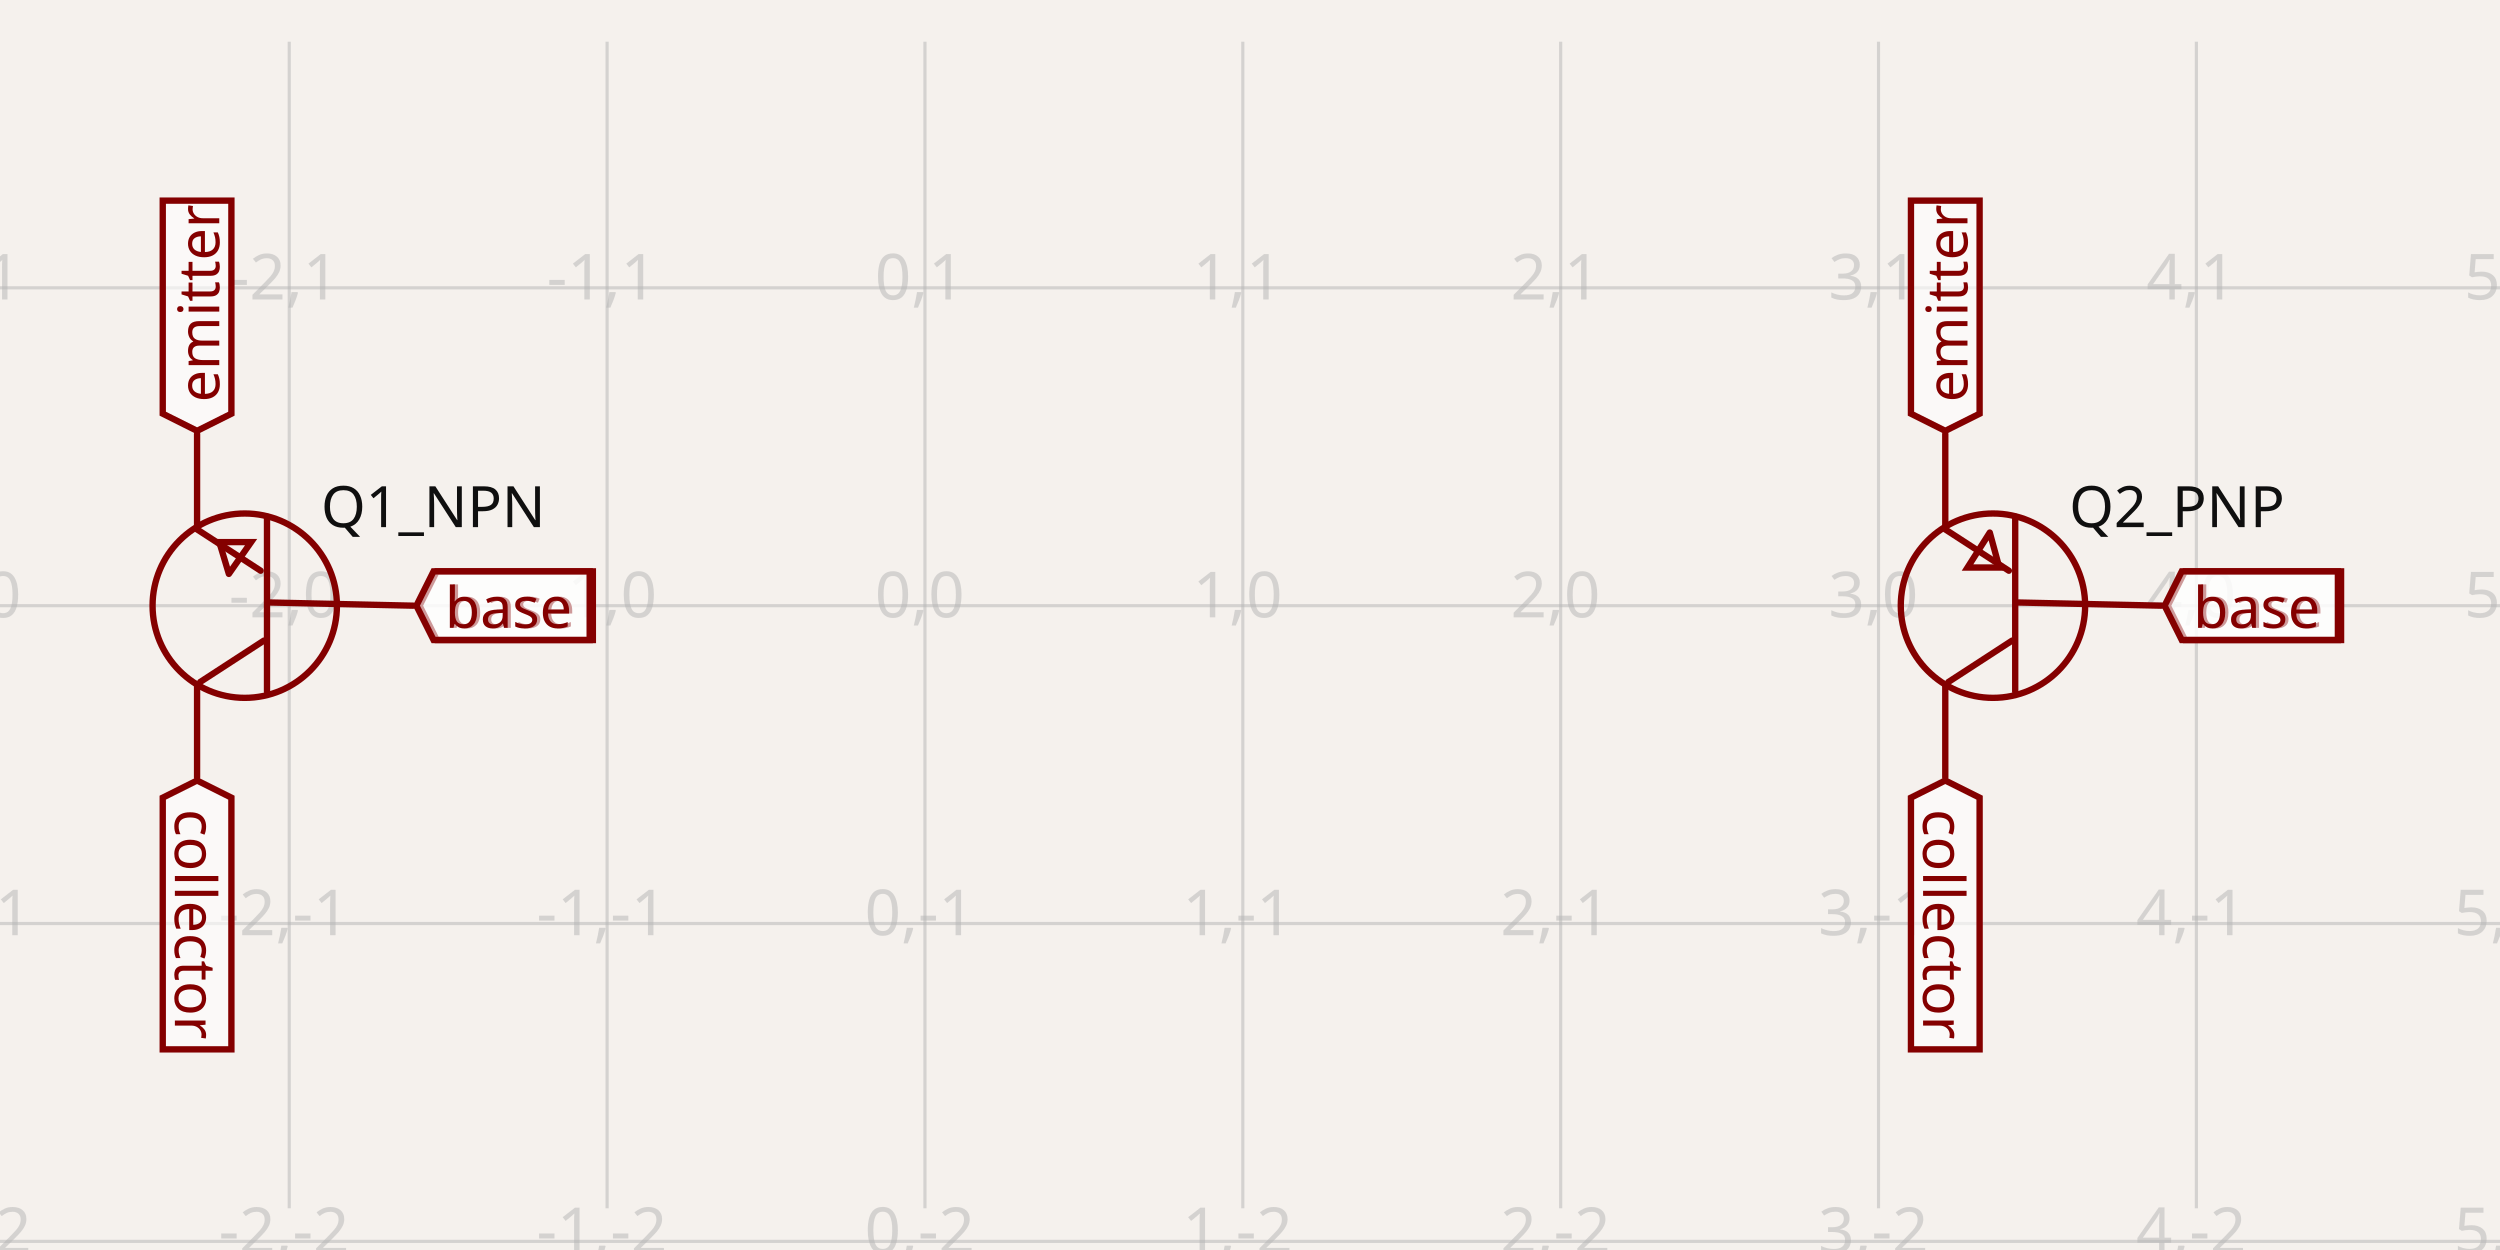
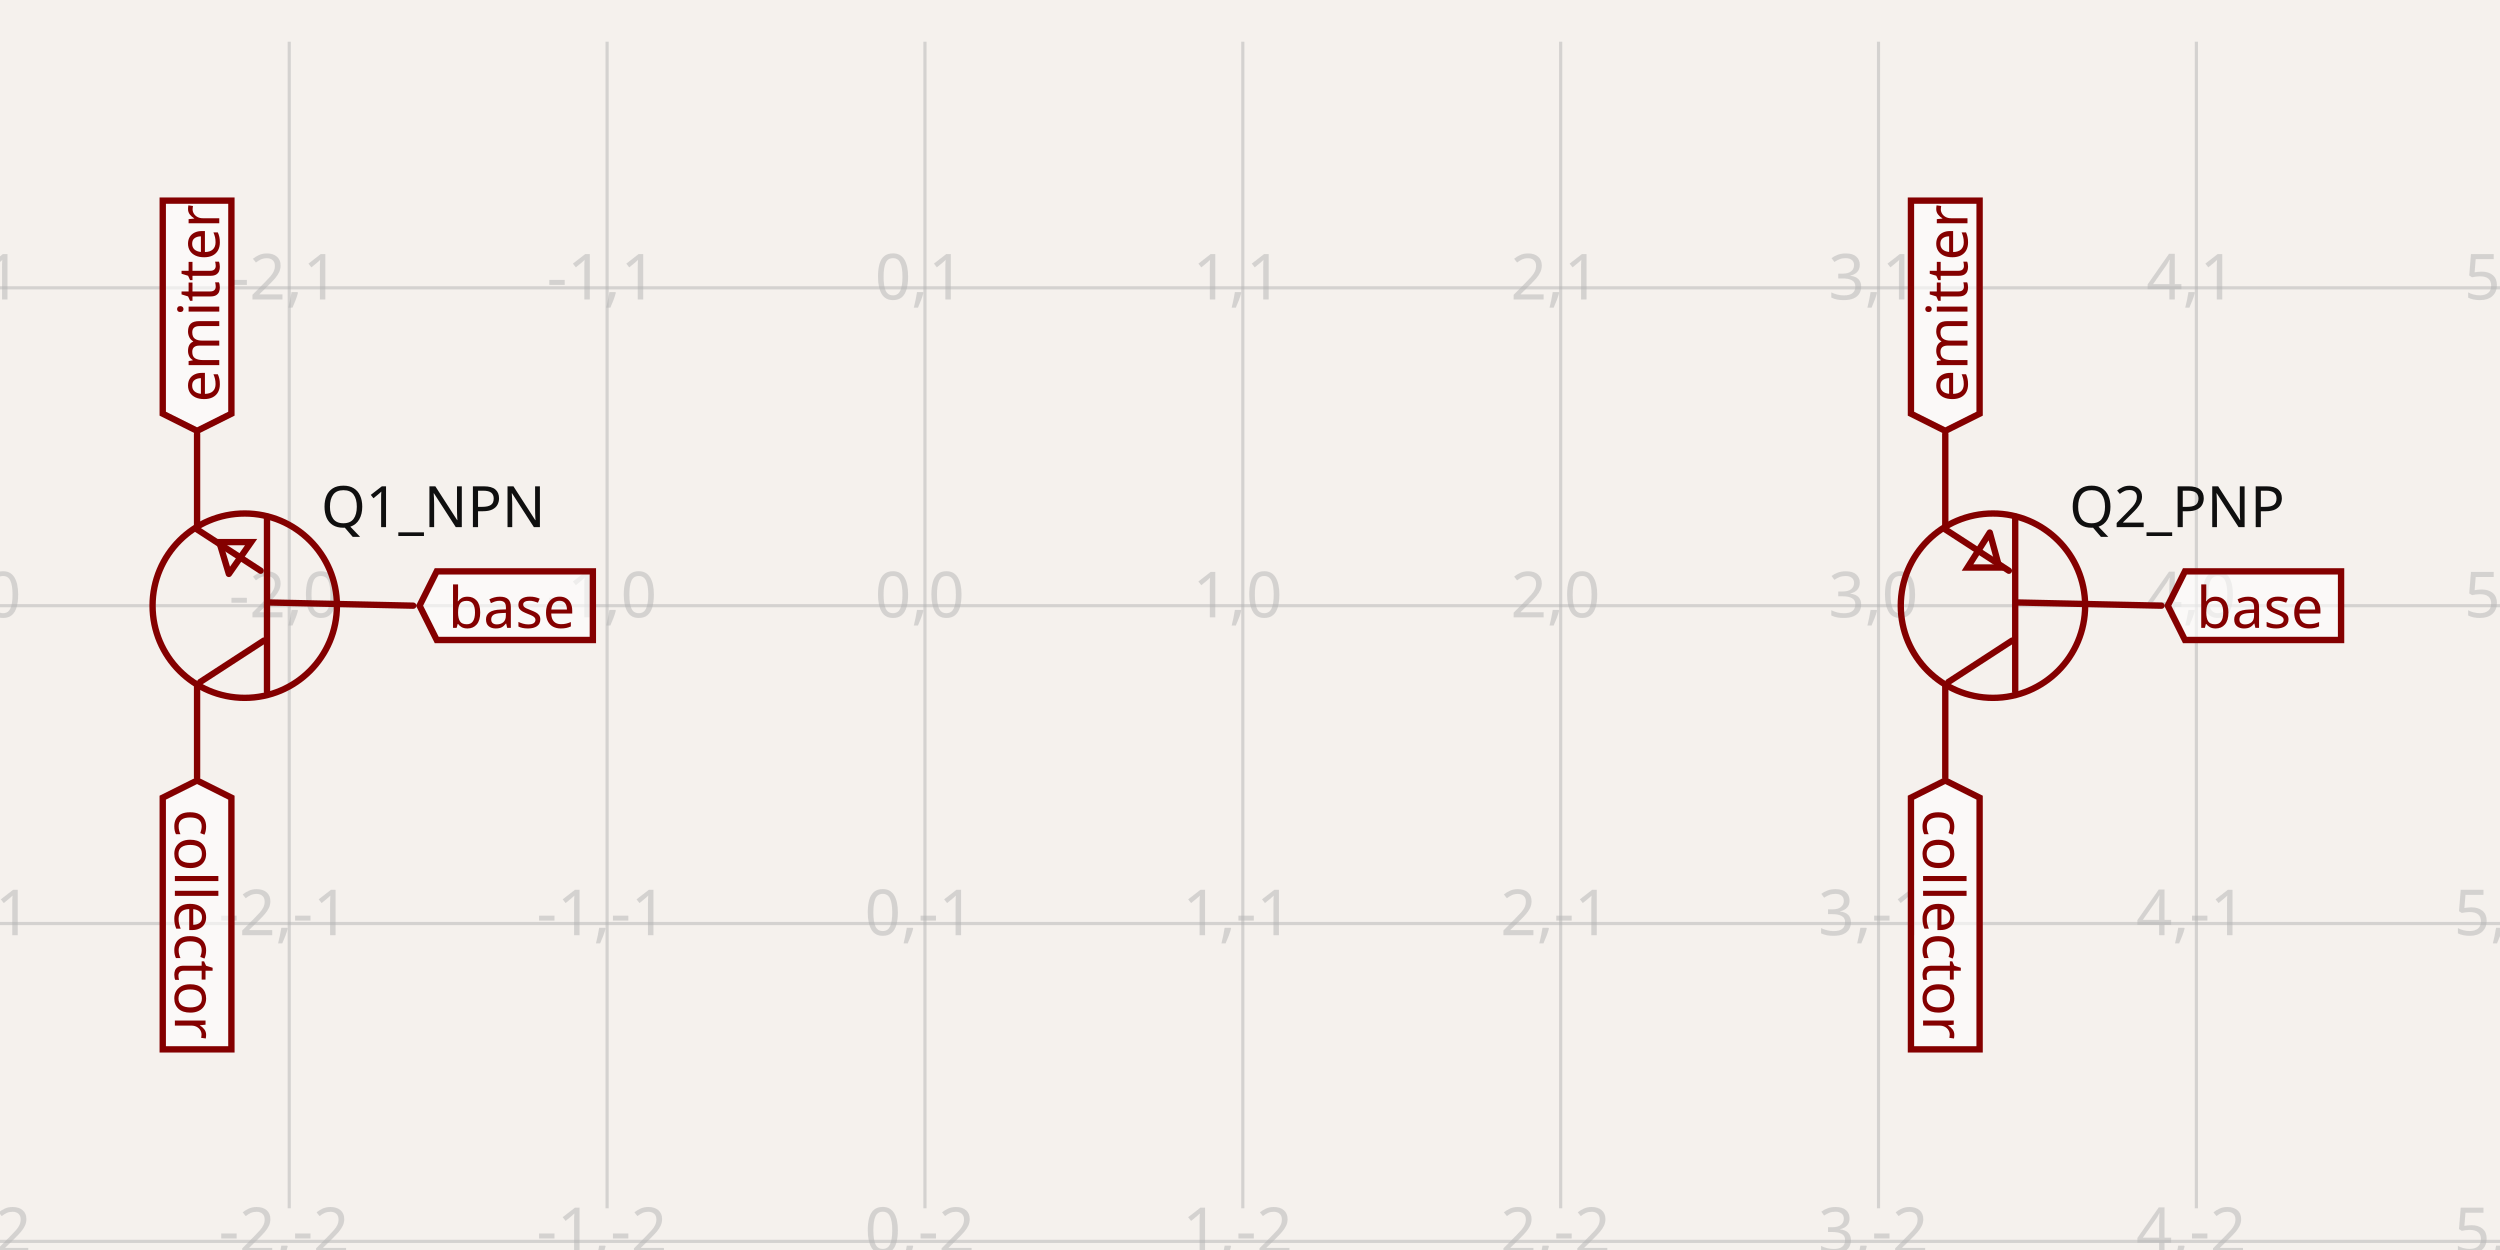
- <svg xmlns="http://www.w3.org/2000/svg" width="1200" height="600" style="background-color: rgb(245, 241, 237)" data-real-to-screen-transform="matrix(152.5708182882,0,0,-152.5708182882,443.9810812185,290.7236942481)" data-software-used-string="@tscircuit/core@0.0.661">
+ <svg xmlns="http://www.w3.org/2000/svg" width="1200" height="600" style="background-color: rgb(245, 241, 237)" data-real-to-screen-transform="matrix(152.5708182882,0,0,-152.5708182882,443.9810812185,290.7236942481)" data-software-used-string="@tscircuit/core@0.0.671">
  <style>
              .boundary { fill: rgb(245, 241, 237); }
              .schematic-boundary { fill: none; stroke: #fff; }
              .component { fill: none; stroke: rgb(132, 0, 0); }
              .chip { fill: rgb(255, 255, 194); stroke: rgb(132, 0, 0); }
              .component-pin { fill: none; stroke: rgb(132, 0, 0); }
              .trace:hover {
                filter: invert(1);
              }
              .trace:hover .trace-crossing-outline {
                opacity: 0;
              }
              .trace:hover .trace-junction {
                filter: invert(1);
              }
              .text { font-family: sans-serif; fill: rgb(0, 150, 0); }
              .pin-number { fill: rgb(169, 0, 0); }
              .port-label { fill: rgb(0, 100, 100); }
              .component-name { fill: rgb(0, 100, 100); }
            </style>
  <rect class="boundary" x="0" y="0" width="1200" height="600" />
  <g class="grid">
    <line x1="-13.731" y1="579.978" x2="-13.731" y2="20.022" stroke="rgb(181, 181, 181)" stroke-width="1.526" stroke-opacity="0.5" />
    <line x1="138.839" y1="579.978" x2="138.839" y2="20.022" stroke="rgb(181, 181, 181)" stroke-width="1.526" stroke-opacity="0.5" />
    <line x1="291.41" y1="579.978" x2="291.41" y2="20.022" stroke="rgb(181, 181, 181)" stroke-width="1.526" stroke-opacity="0.5" />
    <line x1="443.981" y1="579.978" x2="443.981" y2="20.022" stroke="rgb(181, 181, 181)" stroke-width="1.526" stroke-opacity="0.5" />
    <line x1="596.552" y1="579.978" x2="596.552" y2="20.022" stroke="rgb(181, 181, 181)" stroke-width="1.526" stroke-opacity="0.5" />
    <line x1="749.123" y1="579.978" x2="749.123" y2="20.022" stroke="rgb(181, 181, 181)" stroke-width="1.526" stroke-opacity="0.5" />
    <line x1="901.694" y1="579.978" x2="901.694" y2="20.022" stroke="rgb(181, 181, 181)" stroke-width="1.526" stroke-opacity="0.5" />
    <line x1="1054.264" y1="579.978" x2="1054.264" y2="20.022" stroke="rgb(181, 181, 181)" stroke-width="1.526" stroke-opacity="0.5" />
    <line x1="1206.835" y1="579.978" x2="1206.835" y2="20.022" stroke="rgb(181, 181, 181)" stroke-width="1.526" stroke-opacity="0.5" />
    <line x1="-1.6206058717216365e-10" y1="595.865" x2="1200" y2="595.865" stroke="rgb(181, 181, 181)" stroke-width="1.526" stroke-opacity="0.5" />
    <line x1="-1.6206058717216365e-10" y1="443.295" x2="1200" y2="443.295" stroke="rgb(181, 181, 181)" stroke-width="1.526" stroke-opacity="0.5" />
    <line x1="-1.6206058717216365e-10" y1="290.724" x2="1200" y2="290.724" stroke="rgb(181, 181, 181)" stroke-width="1.526" stroke-opacity="0.5" />
    <line x1="-1.6206058717216365e-10" y1="138.153" x2="1200" y2="138.153" stroke="rgb(181, 181, 181)" stroke-width="1.526" stroke-opacity="0.5" />
    <line x1="-1.6206058717216365e-10" y1="-14.418" x2="1200" y2="-14.418" stroke="rgb(181, 181, 181)" stroke-width="1.526" stroke-opacity="0.5" />
    <text x="-16.231" y="590.865" fill="rgb(181, 181, 181)" font-size="30.514" fill-opacity="0.5" text-anchor="middle" dominant-baseline="middle" font-family="sans-serif">-3,-2</text>
    <text x="-16.231" y="438.295" fill="rgb(181, 181, 181)" font-size="30.514" fill-opacity="0.5" text-anchor="middle" dominant-baseline="middle" font-family="sans-serif">-3,-1</text>
    <text x="-16.231" y="285.724" fill="rgb(181, 181, 181)" font-size="30.514" fill-opacity="0.5" text-anchor="middle" dominant-baseline="middle" font-family="sans-serif">-3,0</text>
    <text x="-16.231" y="133.153" fill="rgb(181, 181, 181)" font-size="30.514" fill-opacity="0.5" text-anchor="middle" dominant-baseline="middle" font-family="sans-serif">-3,1</text>
    <text x="-16.231" y="-19.418" fill="rgb(181, 181, 181)" font-size="30.514" fill-opacity="0.5" text-anchor="middle" dominant-baseline="middle" font-family="sans-serif">-3,2</text>
    <text x="136.339" y="590.865" fill="rgb(181, 181, 181)" font-size="30.514" fill-opacity="0.5" text-anchor="middle" dominant-baseline="middle" font-family="sans-serif">-2,-2</text>
    <text x="136.339" y="438.295" fill="rgb(181, 181, 181)" font-size="30.514" fill-opacity="0.5" text-anchor="middle" dominant-baseline="middle" font-family="sans-serif">-2,-1</text>
    <text x="136.339" y="285.724" fill="rgb(181, 181, 181)" font-size="30.514" fill-opacity="0.5" text-anchor="middle" dominant-baseline="middle" font-family="sans-serif">-2,0</text>
    <text x="136.339" y="133.153" fill="rgb(181, 181, 181)" font-size="30.514" fill-opacity="0.5" text-anchor="middle" dominant-baseline="middle" font-family="sans-serif">-2,1</text>
    <text x="136.339" y="-19.418" fill="rgb(181, 181, 181)" font-size="30.514" fill-opacity="0.5" text-anchor="middle" dominant-baseline="middle" font-family="sans-serif">-2,2</text>
    <text x="288.91" y="590.865" fill="rgb(181, 181, 181)" font-size="30.514" fill-opacity="0.5" text-anchor="middle" dominant-baseline="middle" font-family="sans-serif">-1,-2</text>
    <text x="288.91" y="438.295" fill="rgb(181, 181, 181)" font-size="30.514" fill-opacity="0.5" text-anchor="middle" dominant-baseline="middle" font-family="sans-serif">-1,-1</text>
    <text x="288.91" y="285.724" fill="rgb(181, 181, 181)" font-size="30.514" fill-opacity="0.5" text-anchor="middle" dominant-baseline="middle" font-family="sans-serif">-1,0</text>
    <text x="288.91" y="133.153" fill="rgb(181, 181, 181)" font-size="30.514" fill-opacity="0.5" text-anchor="middle" dominant-baseline="middle" font-family="sans-serif">-1,1</text>
    <text x="288.91" y="-19.418" fill="rgb(181, 181, 181)" font-size="30.514" fill-opacity="0.5" text-anchor="middle" dominant-baseline="middle" font-family="sans-serif">-1,2</text>
    <text x="441.481" y="590.865" fill="rgb(181, 181, 181)" font-size="30.514" fill-opacity="0.5" text-anchor="middle" dominant-baseline="middle" font-family="sans-serif">0,-2</text>
    <text x="441.481" y="438.295" fill="rgb(181, 181, 181)" font-size="30.514" fill-opacity="0.5" text-anchor="middle" dominant-baseline="middle" font-family="sans-serif">0,-1</text>
    <text x="441.481" y="285.724" fill="rgb(181, 181, 181)" font-size="30.514" fill-opacity="0.5" text-anchor="middle" dominant-baseline="middle" font-family="sans-serif">0,0</text>
    <text x="441.481" y="133.153" fill="rgb(181, 181, 181)" font-size="30.514" fill-opacity="0.5" text-anchor="middle" dominant-baseline="middle" font-family="sans-serif">0,1</text>
    <text x="441.481" y="-19.418" fill="rgb(181, 181, 181)" font-size="30.514" fill-opacity="0.5" text-anchor="middle" dominant-baseline="middle" font-family="sans-serif">0,2</text>
    <text x="594.052" y="590.865" fill="rgb(181, 181, 181)" font-size="30.514" fill-opacity="0.5" text-anchor="middle" dominant-baseline="middle" font-family="sans-serif">1,-2</text>
    <text x="594.052" y="438.295" fill="rgb(181, 181, 181)" font-size="30.514" fill-opacity="0.5" text-anchor="middle" dominant-baseline="middle" font-family="sans-serif">1,-1</text>
    <text x="594.052" y="285.724" fill="rgb(181, 181, 181)" font-size="30.514" fill-opacity="0.5" text-anchor="middle" dominant-baseline="middle" font-family="sans-serif">1,0</text>
    <text x="594.052" y="133.153" fill="rgb(181, 181, 181)" font-size="30.514" fill-opacity="0.5" text-anchor="middle" dominant-baseline="middle" font-family="sans-serif">1,1</text>
    <text x="594.052" y="-19.418" fill="rgb(181, 181, 181)" font-size="30.514" fill-opacity="0.5" text-anchor="middle" dominant-baseline="middle" font-family="sans-serif">1,2</text>
    <text x="746.623" y="590.865" fill="rgb(181, 181, 181)" font-size="30.514" fill-opacity="0.5" text-anchor="middle" dominant-baseline="middle" font-family="sans-serif">2,-2</text>
    <text x="746.623" y="438.295" fill="rgb(181, 181, 181)" font-size="30.514" fill-opacity="0.5" text-anchor="middle" dominant-baseline="middle" font-family="sans-serif">2,-1</text>
    <text x="746.623" y="285.724" fill="rgb(181, 181, 181)" font-size="30.514" fill-opacity="0.5" text-anchor="middle" dominant-baseline="middle" font-family="sans-serif">2,0</text>
    <text x="746.623" y="133.153" fill="rgb(181, 181, 181)" font-size="30.514" fill-opacity="0.5" text-anchor="middle" dominant-baseline="middle" font-family="sans-serif">2,1</text>
    <text x="746.623" y="-19.418" fill="rgb(181, 181, 181)" font-size="30.514" fill-opacity="0.5" text-anchor="middle" dominant-baseline="middle" font-family="sans-serif">2,2</text>
    <text x="899.194" y="590.865" fill="rgb(181, 181, 181)" font-size="30.514" fill-opacity="0.5" text-anchor="middle" dominant-baseline="middle" font-family="sans-serif">3,-2</text>
    <text x="899.194" y="438.295" fill="rgb(181, 181, 181)" font-size="30.514" fill-opacity="0.5" text-anchor="middle" dominant-baseline="middle" font-family="sans-serif">3,-1</text>
    <text x="899.194" y="285.724" fill="rgb(181, 181, 181)" font-size="30.514" fill-opacity="0.5" text-anchor="middle" dominant-baseline="middle" font-family="sans-serif">3,0</text>
    <text x="899.194" y="133.153" fill="rgb(181, 181, 181)" font-size="30.514" fill-opacity="0.5" text-anchor="middle" dominant-baseline="middle" font-family="sans-serif">3,1</text>
    <text x="899.194" y="-19.418" fill="rgb(181, 181, 181)" font-size="30.514" fill-opacity="0.5" text-anchor="middle" dominant-baseline="middle" font-family="sans-serif">3,2</text>
    <text x="1051.764" y="590.865" fill="rgb(181, 181, 181)" font-size="30.514" fill-opacity="0.5" text-anchor="middle" dominant-baseline="middle" font-family="sans-serif">4,-2</text>
    <text x="1051.764" y="438.295" fill="rgb(181, 181, 181)" font-size="30.514" fill-opacity="0.5" text-anchor="middle" dominant-baseline="middle" font-family="sans-serif">4,-1</text>
    <text x="1051.764" y="285.724" fill="rgb(181, 181, 181)" font-size="30.514" fill-opacity="0.5" text-anchor="middle" dominant-baseline="middle" font-family="sans-serif">4,0</text>
    <text x="1051.764" y="133.153" fill="rgb(181, 181, 181)" font-size="30.514" fill-opacity="0.5" text-anchor="middle" dominant-baseline="middle" font-family="sans-serif">4,1</text>
    <text x="1051.764" y="-19.418" fill="rgb(181, 181, 181)" font-size="30.514" fill-opacity="0.5" text-anchor="middle" dominant-baseline="middle" font-family="sans-serif">4,2</text>
    <text x="1204.335" y="590.865" fill="rgb(181, 181, 181)" font-size="30.514" fill-opacity="0.5" text-anchor="middle" dominant-baseline="middle" font-family="sans-serif">5,-2</text>
    <text x="1204.335" y="438.295" fill="rgb(181, 181, 181)" font-size="30.514" fill-opacity="0.5" text-anchor="middle" dominant-baseline="middle" font-family="sans-serif">5,-1</text>
    <text x="1204.335" y="285.724" fill="rgb(181, 181, 181)" font-size="30.514" fill-opacity="0.5" text-anchor="middle" dominant-baseline="middle" font-family="sans-serif">5,0</text>
    <text x="1204.335" y="133.153" fill="rgb(181, 181, 181)" font-size="30.514" fill-opacity="0.5" text-anchor="middle" dominant-baseline="middle" font-family="sans-serif">5,1</text>
    <text x="1204.335" y="-19.418" fill="rgb(181, 181, 181)" font-size="30.514" fill-opacity="0.5" text-anchor="middle" dominant-baseline="middle" font-family="sans-serif">5,2</text>
  </g>
  <g data-circuit-json-type="schematic_component" data-schematic-component-id="schematic_component_0">
    <rect class="component-overlay" x="94.594" y="208.335" width="103.748" height="164.776" fill="transparent" />
    <path d="M 198.342 290.724 L 129.685 289.198" stroke="rgb(132, 0, 0)" fill="none" stroke-width="3.051px" stroke-linecap="round" />
    <path d="M 128.159 331.918 L 128.159 248.004" stroke="rgb(132, 0, 0)" fill="none" stroke-width="3.051px" stroke-linecap="round" />
    <path d="M 96.12 327.341 L 126.634 307.506" stroke="rgb(132, 0, 0)" fill="none" stroke-width="3.051px" stroke-linecap="round" />
    <path d="M 94.594 254.107 L 125.108 273.941" stroke="rgb(132, 0, 0)" fill="none" stroke-width="3.051px" stroke-linecap="round" />
    <path d="M 94.594 328.866 L 94.594 373.112" stroke="rgb(132, 0, 0)" fill="none" stroke-width="3.051px" stroke-linecap="round" />
    <path d="M 94.594 208.335 L 94.594 252.581" stroke="rgb(132, 0, 0)" fill="none" stroke-width="3.051px" stroke-linecap="round" />
    <path d="M 109.851 275.467 L 120.531 260.21 L 105.274 260.21 L 109.851 275.467" stroke="rgb(132, 0, 0)" fill="none" stroke-width="3.051px" stroke-linecap="round" />
    <text x="154.097" y="243.51" fill="rgb(15, 15, 15)" font-family="sans-serif" text-anchor="start" dominant-baseline="middle" font-size="27.463px">Q1_NPN</text>
    <text x="154.097" y="337.938" fill="rgb(15, 15, 15)" font-family="sans-serif" text-anchor="start" dominant-baseline="middle" font-size="27.463px" />
    <circle cx="117.48" cy="290.724" r="44.246px" stroke-width="3.051px" fill="none" stroke="rgb(132, 0, 0)" />
  </g>
  <g data-circuit-json-type="schematic_component" data-schematic-component-id="schematic_component_1">
    <rect class="component-overlay" x="933.733" y="208.335" width="103.748" height="164.776" fill="transparent" />
    <path d="M 1037.482 290.724 L 968.825 289.198" stroke="rgb(132, 0, 0)" fill="none" stroke-width="3.051px" stroke-linecap="round" />
    <path d="M 967.299 331.918 L 967.299 248.004" stroke="rgb(132, 0, 0)" fill="none" stroke-width="3.051px" stroke-linecap="round" />
    <path d="M 935.259 327.341 L 965.773 307.506" stroke="rgb(132, 0, 0)" fill="none" stroke-width="3.051px" stroke-linecap="round" />
    <path d="M 933.733 254.107 L 964.248 273.941" stroke="rgb(132, 0, 0)" fill="none" stroke-width="3.051px" stroke-linecap="round" />
    <path d="M 933.733 328.866 L 933.733 373.112" stroke="rgb(132, 0, 0)" fill="none" stroke-width="3.051px" stroke-linecap="round" />
    <path d="M 933.733 208.335 L 933.733 252.581" stroke="rgb(132, 0, 0)" fill="none" stroke-width="3.051px" stroke-linecap="round" />
    <path d="M 955.093 255.632 L 944.413 272.415 L 959.67 272.415 L 955.093 255.632" stroke="rgb(132, 0, 0)" fill="none" stroke-width="3.051px" stroke-linecap="round" />
    <text x="993.236" y="243.51" fill="rgb(15, 15, 15)" font-family="sans-serif" text-anchor="start" dominant-baseline="middle" font-size="27.463px">Q2_PNP</text>
    <text x="993.236" y="337.938" fill="rgb(15, 15, 15)" font-family="sans-serif" text-anchor="start" dominant-baseline="middle" font-size="27.463px" />
    <circle cx="956.619" cy="290.724" r="44.246px" stroke-width="3.051px" fill="none" stroke="rgb(132, 0, 0)" />
  </g>
  <g class="schematic-port-hover" data-schematic-port-id="source_port_0">
    <circle cx="94.594" cy="374.638" r="6.103" fill="red" opacity="0" />
  </g>
  <g class="schematic-port-hover" data-schematic-port-id="source_port_1">
    <circle cx="94.594" cy="206.81" r="6.103" fill="red" opacity="0" />
  </g>
  <g class="schematic-port-hover" data-schematic-port-id="source_port_2">
    <circle cx="199.868" cy="290.724" r="6.103" fill="red" opacity="0" />
  </g>
  <g class="schematic-port-hover" data-schematic-port-id="source_port_3">
    <circle cx="933.733" cy="374.638" r="6.103" fill="red" opacity="0" />
  </g>
  <g class="schematic-port-hover" data-schematic-port-id="source_port_4">
    <circle cx="933.733" cy="206.81" r="6.103" fill="red" opacity="0" />
  </g>
  <g class="schematic-port-hover" data-schematic-port-id="source_port_5">
    <circle cx="1039.007" cy="290.724" r="6.103" fill="red" opacity="0" />
  </g>
  <path class="net-label" d="     M 94.594,374.638     L 111.072,382.876     L 111.072,503.692     L 78.116,503.692     L 78.116,382.876     Z   " fill="rgba(255, 255, 255, 0.6)" stroke="rgb(132, 0, 0)" stroke-width="3.051px" />
  <text class="net-label-text" x="94.594" y="388.369" fill="rgb(132, 0, 0)" text-anchor="start" dominant-baseline="central" font-family="sans-serif" font-variant-numeric="tabular-nums" font-size="27.463px" transform="rotate(90 94.59391 388.369)">collector</text>
  <path class="net-label" d="     M 933.733,374.638     L 950.211,382.876     L 950.211,503.692     L 917.256,503.692     L 917.256,382.876     Z   " fill="rgba(255, 255, 255, 0.6)" stroke="rgb(132, 0, 0)" stroke-width="3.051px" />
  <text class="net-label-text" x="933.733" y="388.369" fill="rgb(132, 0, 0)" text-anchor="start" dominant-baseline="central" font-family="sans-serif" font-variant-numeric="tabular-nums" font-size="27.463px" transform="rotate(90 933.7334 388.369)">collector</text>
  <path class="net-label" d="     M 94.594,206.81     L 78.116,198.571     L 78.116,96.308     L 111.072,96.308     L 111.072,198.571     Z   " fill="rgba(255, 255, 255, 0.6)" stroke="rgb(132, 0, 0)" stroke-width="3.051px" />
  <text class="net-label-text" x="94.594" y="193.078" fill="rgb(132, 0, 0)" text-anchor="start" dominant-baseline="central" font-family="sans-serif" font-variant-numeric="tabular-nums" font-size="27.463px" transform="rotate(-90 94.59391 193.0784)">emitter</text>
  <path class="net-label" d="     M 933.733,206.81     L 917.256,198.571     L 917.256,96.308     L 950.211,96.308     L 950.211,198.571     Z   " fill="rgba(255, 255, 255, 0.6)" stroke="rgb(132, 0, 0)" stroke-width="3.051px" />
  <text class="net-label-text" x="933.733" y="193.078" fill="rgb(132, 0, 0)" text-anchor="start" dominant-baseline="central" font-family="sans-serif" font-variant-numeric="tabular-nums" font-size="27.463px" transform="rotate(-90 933.7334 193.0784)">emitter</text>
  <path class="net-label" d="     M 201.393,290.724     L 209.632,274.246     L 284.575,274.246     L 284.575,307.201     L 209.632,307.201     Z   " fill="rgba(255, 255, 255, 0.6)" stroke="rgb(132, 0, 0)" stroke-width="3.051px" />
  <text class="net-label-text" x="215.125" y="290.724" fill="rgb(132, 0, 0)" text-anchor="start" dominant-baseline="central" font-family="sans-serif" font-variant-numeric="tabular-nums" font-size="27.463px" transform="">base</text>
  <path class="net-label" d="     M 1040.533,290.724     L 1048.772,274.246     L 1123.715,274.246     L 1123.715,307.201     L 1048.772,307.201     Z   " fill="rgba(255, 255, 255, 0.6)" stroke="rgb(132, 0, 0)" stroke-width="3.051px" />
  <text class="net-label-text" x="1054.264" y="290.724" fill="rgb(132, 0, 0)" text-anchor="start" dominant-baseline="central" font-family="sans-serif" font-variant-numeric="tabular-nums" font-size="27.463px" transform="">base</text>
-   <path class="net-label" d="     M 199.868,290.724     L 208.107,274.246     L 283.049,274.246     L 283.049,307.201     L 208.107,307.201     Z   " fill="rgba(255, 255, 255, 0.6)" stroke="rgb(132, 0, 0)" stroke-width="3.051px" />
-   <text class="net-label-text" x="213.599" y="290.724" fill="rgb(132, 0, 0)" text-anchor="start" dominant-baseline="central" font-family="sans-serif" font-variant-numeric="tabular-nums" font-size="27.463px" transform="">base</text>
-   <path class="net-label" d="     M 1039.007,290.724     L 1047.246,274.246     L 1122.189,274.246     L 1122.189,307.201     L 1047.246,307.201     Z   " fill="rgba(255, 255, 255, 0.6)" stroke="rgb(132, 0, 0)" stroke-width="3.051px" />
-   <text class="net-label-text" x="1052.739" y="290.724" fill="rgb(132, 0, 0)" text-anchor="start" dominant-baseline="central" font-family="sans-serif" font-variant-numeric="tabular-nums" font-size="27.463px" transform="">base</text>
</svg>
